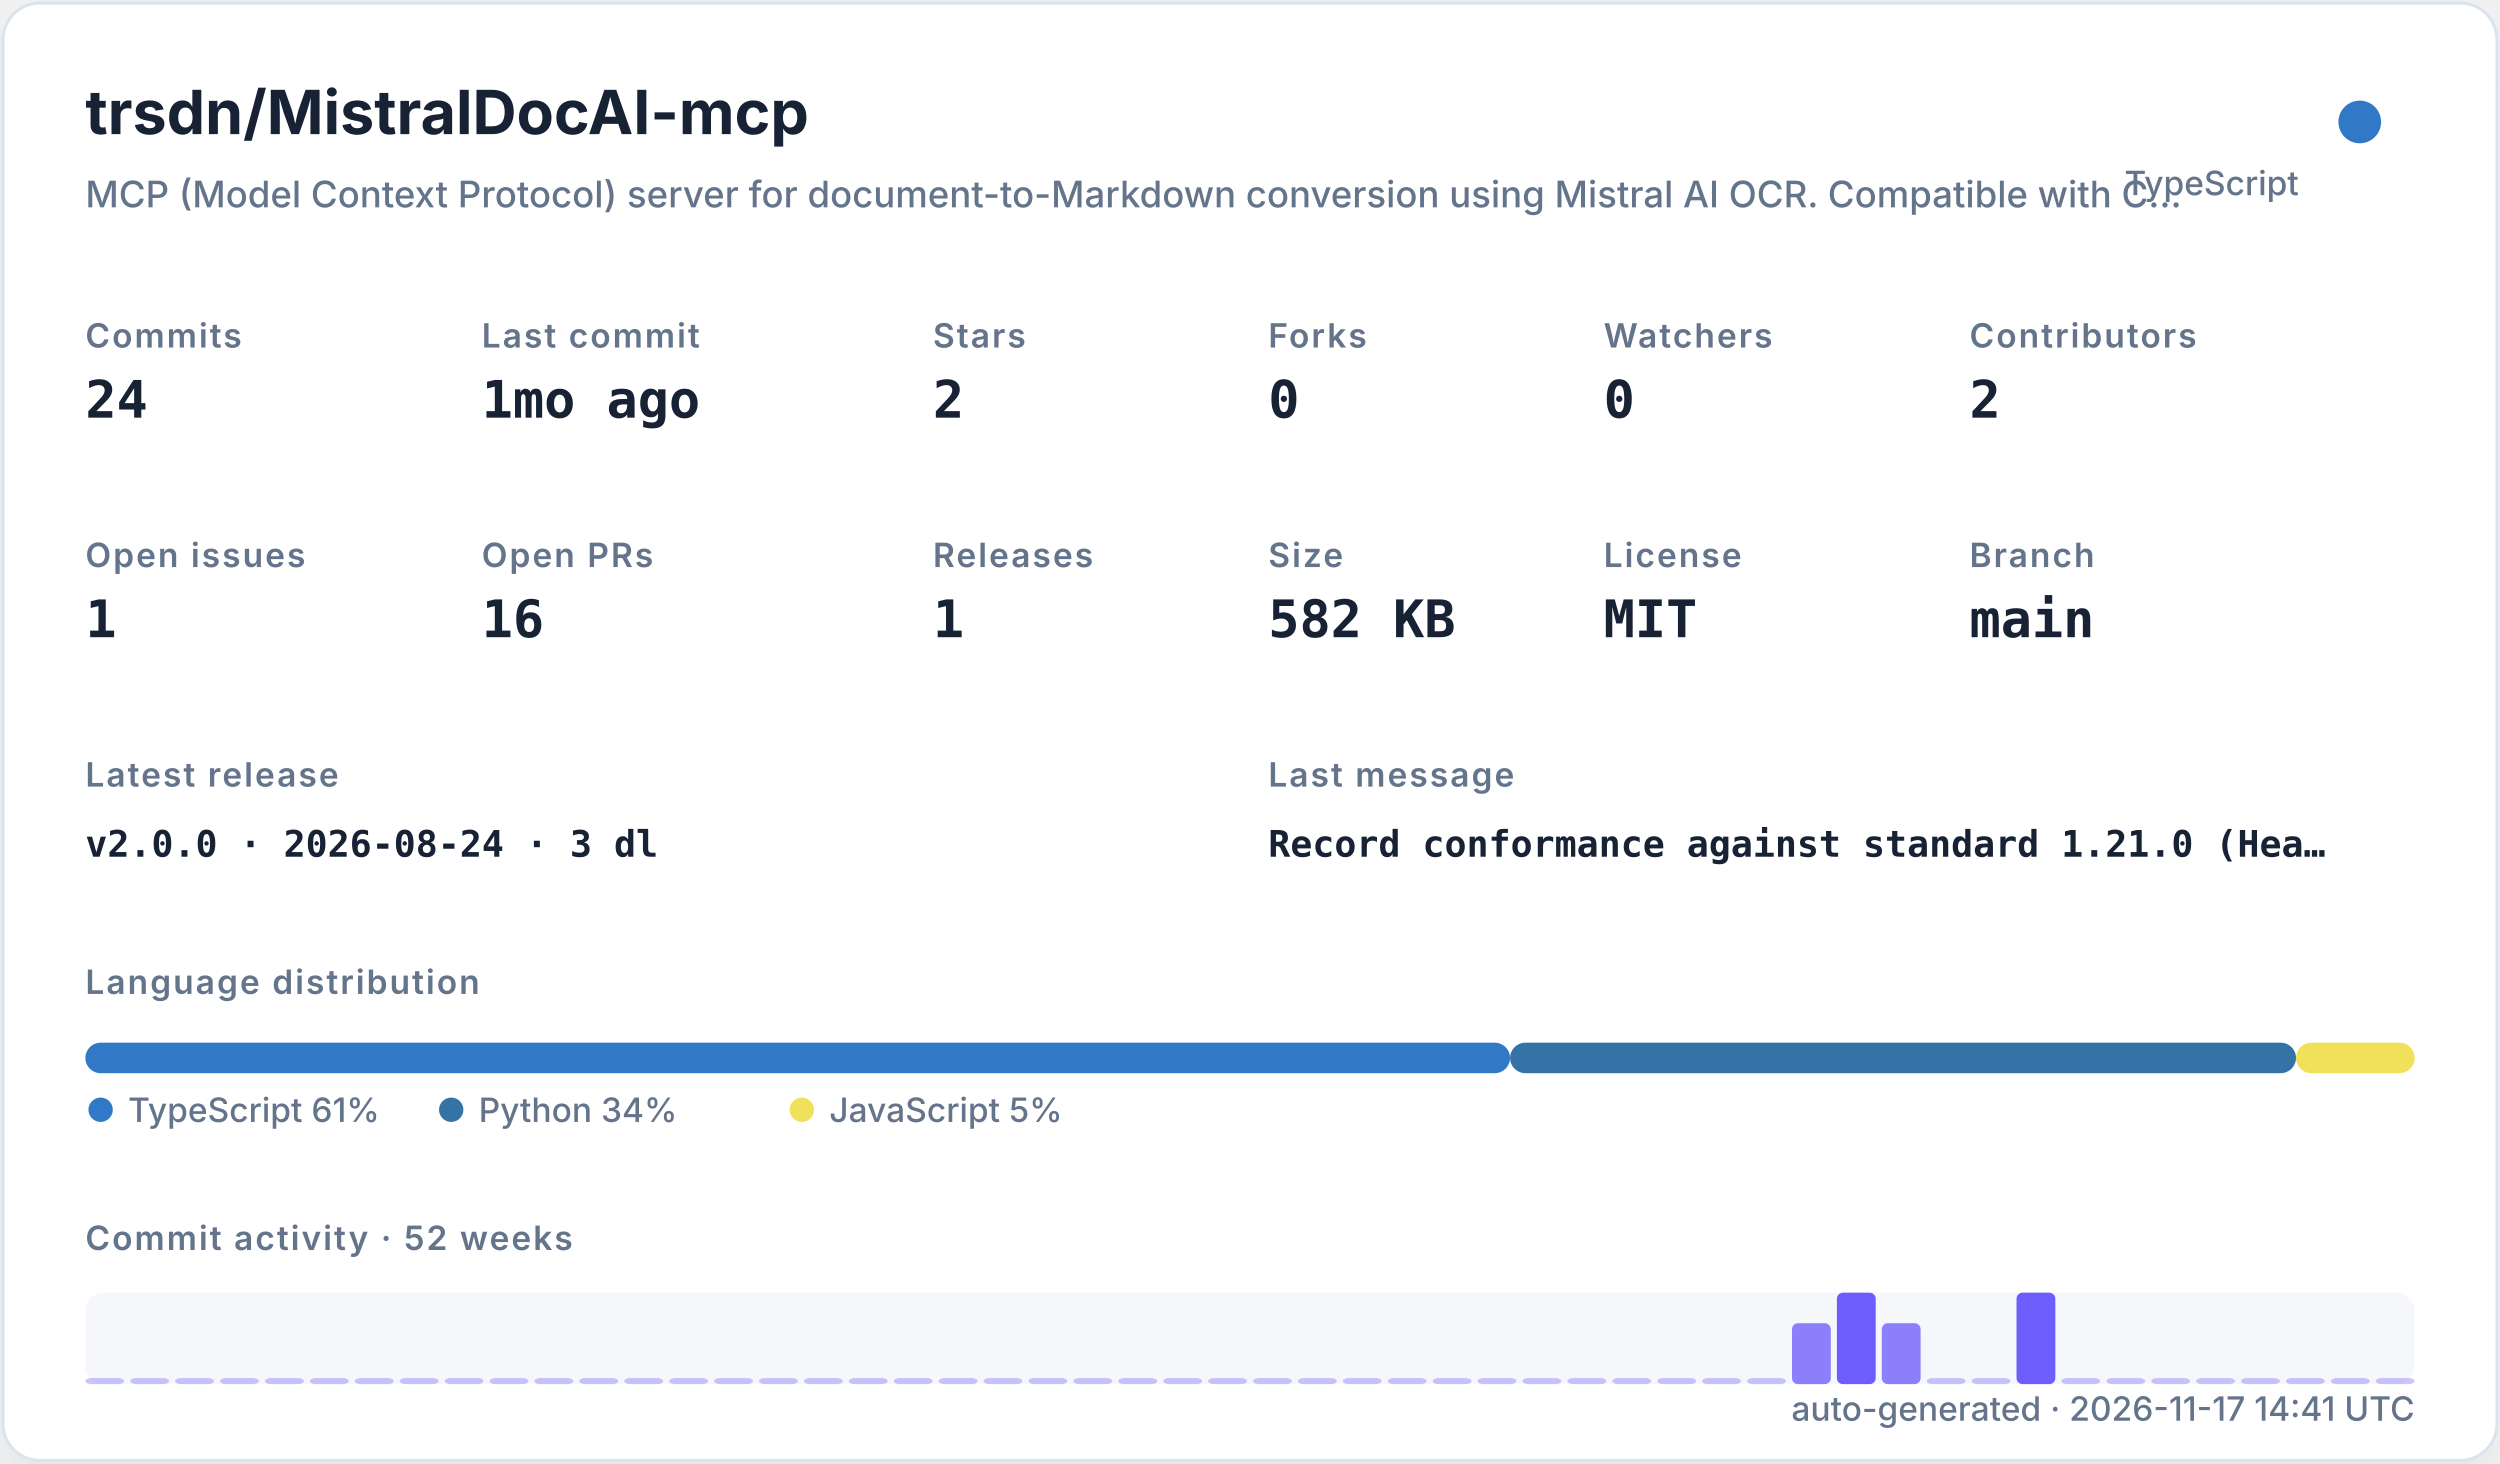
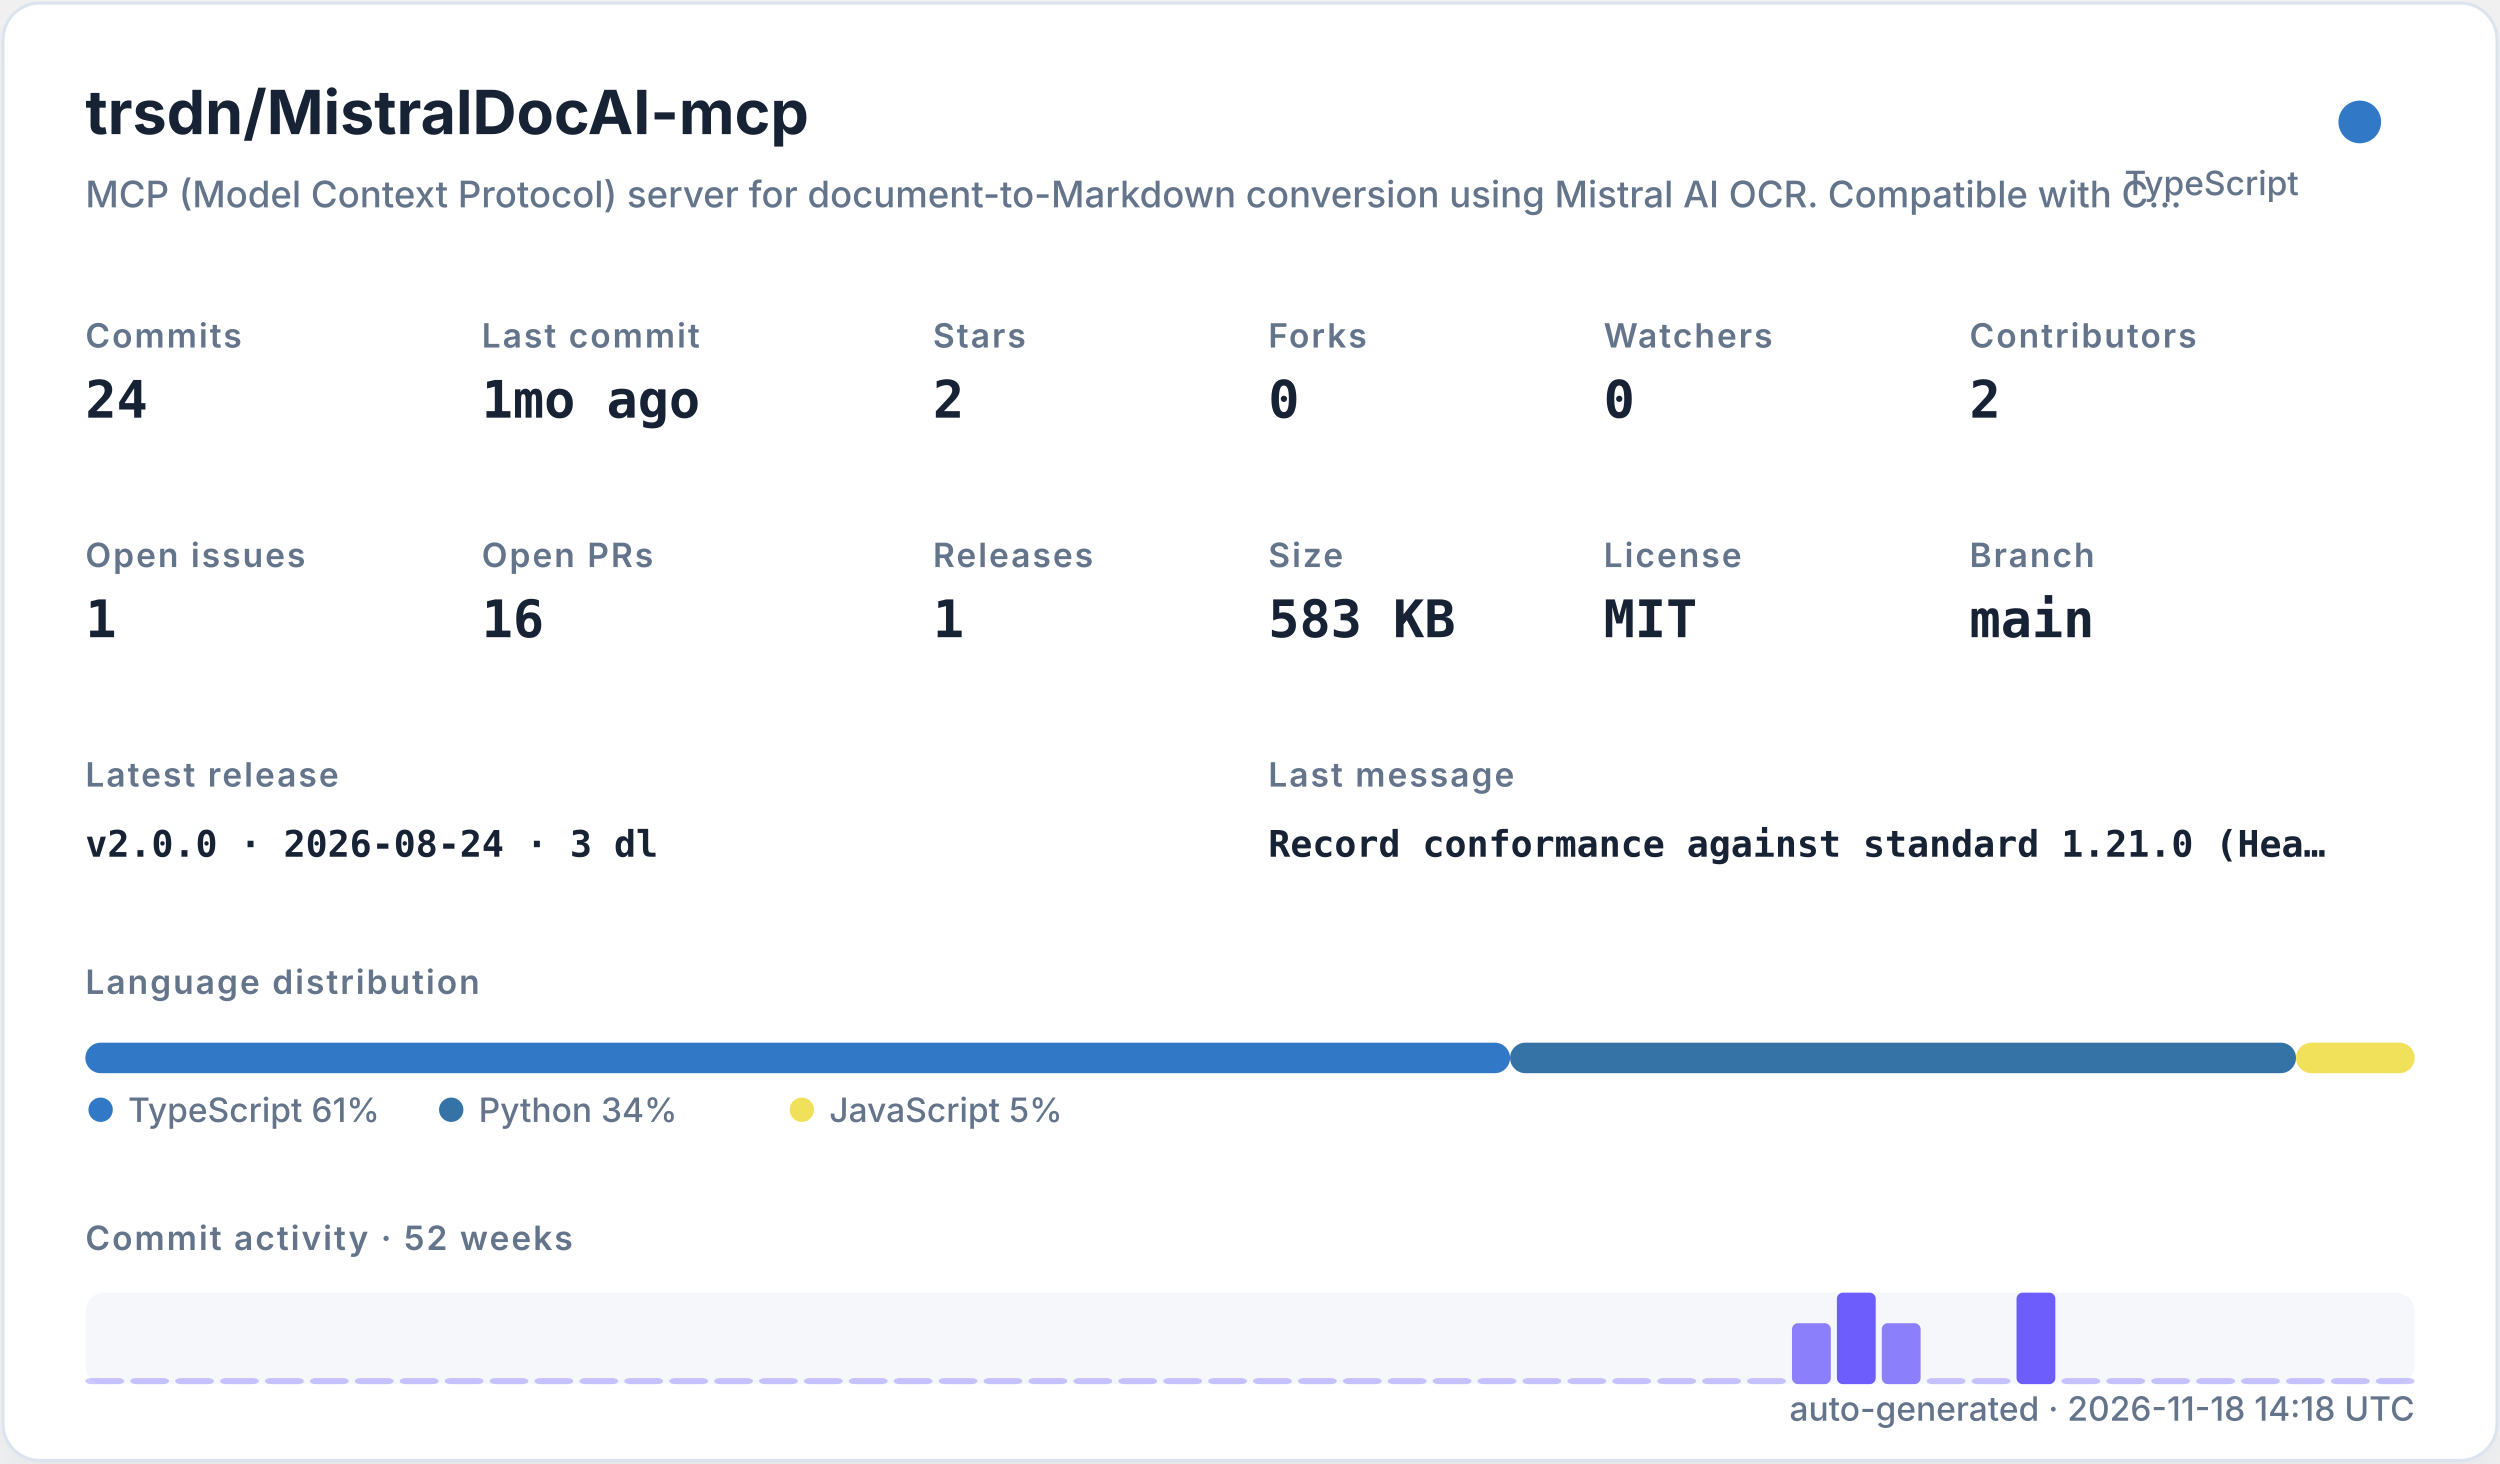
<svg xmlns="http://www.w3.org/2000/svg" width="820" height="480" viewBox="0 0 820 480" role="img">
  <defs>
    <filter id="shadow" x="-10%" y="-10%" width="120%" height="120%">
      <feDropShadow dx="0" dy="8" stdDeviation="10" flood-color="#94a3b8" flood-opacity="0.16" />
    </filter>
    <style>
    .title { font: 700 20px -apple-system,BlinkMacSystemFont,"Segoe UI",sans-serif; fill: #182235; }
    .subtitle { font: 500 12px -apple-system,BlinkMacSystemFont,"Segoe UI",sans-serif; fill: #64748b; }
    .label { font: 600 11px -apple-system,BlinkMacSystemFont,"Segoe UI",sans-serif; fill: #64748b; text-transform: uppercase; letter-spacing: .06em; }
    .value { font: 700 17px ui-monospace,SFMono-Regular,Menlo,monospace; fill: #182235; }
    .small { font: 500 11px -apple-system,BlinkMacSystemFont,"Segoe UI",sans-serif; fill: #64748b; }
    .tiny { font: 500 10px -apple-system,BlinkMacSystemFont,"Segoe UI",sans-serif; fill: #64748b; }
    .mono { font: 650 12px ui-monospace,SFMono-Regular,Menlo,monospace; fill: #182235; }
  </style>
  </defs>
  <rect x="1" y="1" width="818" height="478" rx="12" fill="#ffffff" stroke="#dbe3ef" filter="url(#shadow)" />
  <text x="28" y="44" class="title">trsdn/MistralDocAI-mcp</text>
  <text x="28" y="68" class="subtitle">MCP (Model Context Protocol) server for document-to-Markdown conversion using Mistral AI OCR. Compatible with C…</text>
  <circle cx="774" cy="40" r="7" fill="#3178c6" />
  <text x="754" y="64" text-anchor="end" class="small">TypeScript</text>
  <text x="28" y="114" class="label">Commits</text>
  <text x="28" y="137" class="value">24</text>
  <text x="158" y="114" class="label">Last commit</text>
  <text x="158" y="137" class="value">1mo ago</text>
  <text x="306" y="114" class="label">Stars</text>
  <text x="306" y="137" class="value">2</text>
  <text x="416" y="114" class="label">Forks</text>
  <text x="416" y="137" class="value">0</text>
  <text x="526" y="114" class="label">Watchers</text>
  <text x="526" y="137" class="value">0</text>
  <text x="646" y="114" class="label">Contributors</text>
  <text x="646" y="137" class="value">2</text>
  <text x="28" y="186" class="label">Open issues</text>
  <text x="28" y="209" class="value">1</text>
  <text x="158" y="186" class="label">Open PRs</text>
  <text x="158" y="209" class="value">16</text>
  <text x="306" y="186" class="label">Releases</text>
  <text x="306" y="209" class="value">1</text>
  <text x="416" y="186" class="label">Size</text>
-   <text x="416" y="209" class="value">582 KB</text>
+   <text x="416" y="209" class="value">583 KB</text>
  <text x="526" y="186" class="label">License</text>
  <text x="526" y="209" class="value">MIT</text>
  <text x="646" y="186" class="label">Branch</text>
  <text x="646" y="209" class="value">main</text>
  <text x="28" y="258" class="label">Latest release</text>
  <text x="28" y="281" class="mono">v2.0.0 · 2026-08-24 · 3 dl</text>
  <text x="416" y="258" class="label">Last message</text>
  <text x="416" y="281" class="mono">Record conformance against standard 1.21.0 (Hea…</text>
  <text x="28" y="326" class="label">Language distribution</text>
  <rect x="28.00" y="342" width="467.30" height="10" rx="5" fill="#3178c6" />
  <rect x="495.30" y="342" width="257.79" height="10" rx="5" fill="#3572A5" />
  <rect x="753.09" y="342" width="38.91" height="10" rx="5" fill="#f1e05a" />
  <circle cx="33" cy="364" r="4" fill="#3178c6" />
  <text x="42" y="368" class="small">TypeScript 61%</text>
  <circle cx="148" cy="364" r="4" fill="#3572A5" />
  <text x="157" y="368" class="small">Python 34%</text>
  <circle cx="263" cy="364" r="4" fill="#f1e05a" />
  <text x="272" y="368" class="small">JavaScript 5%</text>
  <text x="28" y="410" class="label">Commit activity · 52 weeks</text>
  <rect x="28" y="424" width="764" height="30" rx="6" fill="#e8edf5" opacity=".42" />
  <rect x="28.00" y="452.00" width="12.73" height="2.00" rx="2" fill="#6d5dfc" opacity="0.35" />
  <rect x="42.73" y="452.00" width="12.73" height="2.00" rx="2" fill="#6d5dfc" opacity="0.35" />
  <rect x="57.46" y="452.00" width="12.73" height="2.00" rx="2" fill="#6d5dfc" opacity="0.35" />
  <rect x="72.19" y="452.00" width="12.73" height="2.00" rx="2" fill="#6d5dfc" opacity="0.35" />
  <rect x="86.92" y="452.00" width="12.73" height="2.00" rx="2" fill="#6d5dfc" opacity="0.35" />
  <rect x="101.65" y="452.00" width="12.73" height="2.00" rx="2" fill="#6d5dfc" opacity="0.35" />
  <rect x="116.38" y="452.00" width="12.73" height="2.00" rx="2" fill="#6d5dfc" opacity="0.35" />
  <rect x="131.12" y="452.00" width="12.73" height="2.00" rx="2" fill="#6d5dfc" opacity="0.35" />
  <rect x="145.85" y="452.00" width="12.73" height="2.00" rx="2" fill="#6d5dfc" opacity="0.35" />
  <rect x="160.58" y="452.00" width="12.73" height="2.00" rx="2" fill="#6d5dfc" opacity="0.35" />
  <rect x="175.31" y="452.00" width="12.73" height="2.00" rx="2" fill="#6d5dfc" opacity="0.35" />
  <rect x="190.04" y="452.00" width="12.73" height="2.00" rx="2" fill="#6d5dfc" opacity="0.35" />
  <rect x="204.77" y="452.00" width="12.73" height="2.00" rx="2" fill="#6d5dfc" opacity="0.35" />
  <rect x="219.50" y="452.00" width="12.73" height="2.00" rx="2" fill="#6d5dfc" opacity="0.35" />
  <rect x="234.23" y="452.00" width="12.73" height="2.00" rx="2" fill="#6d5dfc" opacity="0.35" />
  <rect x="248.96" y="452.00" width="12.73" height="2.00" rx="2" fill="#6d5dfc" opacity="0.35" />
  <rect x="263.69" y="452.00" width="12.73" height="2.00" rx="2" fill="#6d5dfc" opacity="0.35" />
  <rect x="278.42" y="452.00" width="12.73" height="2.00" rx="2" fill="#6d5dfc" opacity="0.35" />
  <rect x="293.15" y="452.00" width="12.73" height="2.00" rx="2" fill="#6d5dfc" opacity="0.35" />
  <rect x="307.88" y="452.00" width="12.73" height="2.00" rx="2" fill="#6d5dfc" opacity="0.35" />
  <rect x="322.62" y="452.00" width="12.73" height="2.00" rx="2" fill="#6d5dfc" opacity="0.35" />
  <rect x="337.35" y="452.00" width="12.73" height="2.00" rx="2" fill="#6d5dfc" opacity="0.35" />
  <rect x="352.08" y="452.00" width="12.73" height="2.00" rx="2" fill="#6d5dfc" opacity="0.35" />
  <rect x="366.81" y="452.00" width="12.73" height="2.00" rx="2" fill="#6d5dfc" opacity="0.35" />
  <rect x="381.54" y="452.00" width="12.73" height="2.00" rx="2" fill="#6d5dfc" opacity="0.35" />
  <rect x="396.27" y="452.00" width="12.73" height="2.00" rx="2" fill="#6d5dfc" opacity="0.35" />
  <rect x="411.00" y="452.00" width="12.73" height="2.00" rx="2" fill="#6d5dfc" opacity="0.35" />
  <rect x="425.73" y="452.00" width="12.73" height="2.00" rx="2" fill="#6d5dfc" opacity="0.35" />
  <rect x="440.46" y="452.00" width="12.73" height="2.00" rx="2" fill="#6d5dfc" opacity="0.35" />
  <rect x="455.19" y="452.00" width="12.73" height="2.00" rx="2" fill="#6d5dfc" opacity="0.35" />
  <rect x="469.92" y="452.00" width="12.73" height="2.00" rx="2" fill="#6d5dfc" opacity="0.35" />
  <rect x="484.65" y="452.00" width="12.73" height="2.00" rx="2" fill="#6d5dfc" opacity="0.35" />
  <rect x="499.38" y="452.00" width="12.73" height="2.00" rx="2" fill="#6d5dfc" opacity="0.35" />
  <rect x="514.12" y="452.00" width="12.73" height="2.00" rx="2" fill="#6d5dfc" opacity="0.35" />
  <rect x="528.85" y="452.00" width="12.73" height="2.00" rx="2" fill="#6d5dfc" opacity="0.35" />
  <rect x="543.58" y="452.00" width="12.73" height="2.00" rx="2" fill="#6d5dfc" opacity="0.35" />
  <rect x="558.31" y="452.00" width="12.73" height="2.00" rx="2" fill="#6d5dfc" opacity="0.35" />
  <rect x="573.04" y="452.00" width="12.73" height="2.00" rx="2" fill="#6d5dfc" opacity="0.35" />
  <rect x="587.77" y="434.00" width="12.73" height="20.00" rx="2" fill="#6d5dfc" opacity="0.78" />
  <rect x="602.50" y="424.00" width="12.73" height="30.00" rx="2" fill="#6d5dfc" opacity="1.00" />
  <rect x="617.23" y="434.00" width="12.73" height="20.00" rx="2" fill="#6d5dfc" opacity="0.78" />
  <rect x="631.96" y="452.00" width="12.73" height="2.00" rx="2" fill="#6d5dfc" opacity="0.35" />
  <rect x="646.69" y="452.00" width="12.73" height="2.00" rx="2" fill="#6d5dfc" opacity="0.35" />
  <rect x="661.42" y="424.00" width="12.73" height="30.00" rx="2" fill="#6d5dfc" opacity="1.00" />
  <rect x="676.15" y="452.00" width="12.73" height="2.00" rx="2" fill="#6d5dfc" opacity="0.35" />
  <rect x="690.88" y="452.00" width="12.73" height="2.00" rx="2" fill="#6d5dfc" opacity="0.35" />
  <rect x="705.62" y="452.00" width="12.73" height="2.00" rx="2" fill="#6d5dfc" opacity="0.35" />
  <rect x="720.35" y="452.00" width="12.73" height="2.00" rx="2" fill="#6d5dfc" opacity="0.35" />
  <rect x="735.08" y="452.00" width="12.73" height="2.00" rx="2" fill="#6d5dfc" opacity="0.35" />
  <rect x="749.81" y="452.00" width="12.73" height="2.00" rx="2" fill="#6d5dfc" opacity="0.35" />
  <rect x="764.54" y="452.00" width="12.73" height="2.00" rx="2" fill="#6d5dfc" opacity="0.35" />
  <rect x="779.27" y="452.00" width="12.73" height="2.00" rx="2" fill="#6d5dfc" opacity="0.35" />
-   <text x="792" y="466" text-anchor="end" class="small">auto-generated · 2026-11-17 14:41 UTC</text>
+   <text x="792" y="466" text-anchor="end" class="small">auto-generated · 2026-11-18 14:18 UTC</text>
</svg>
